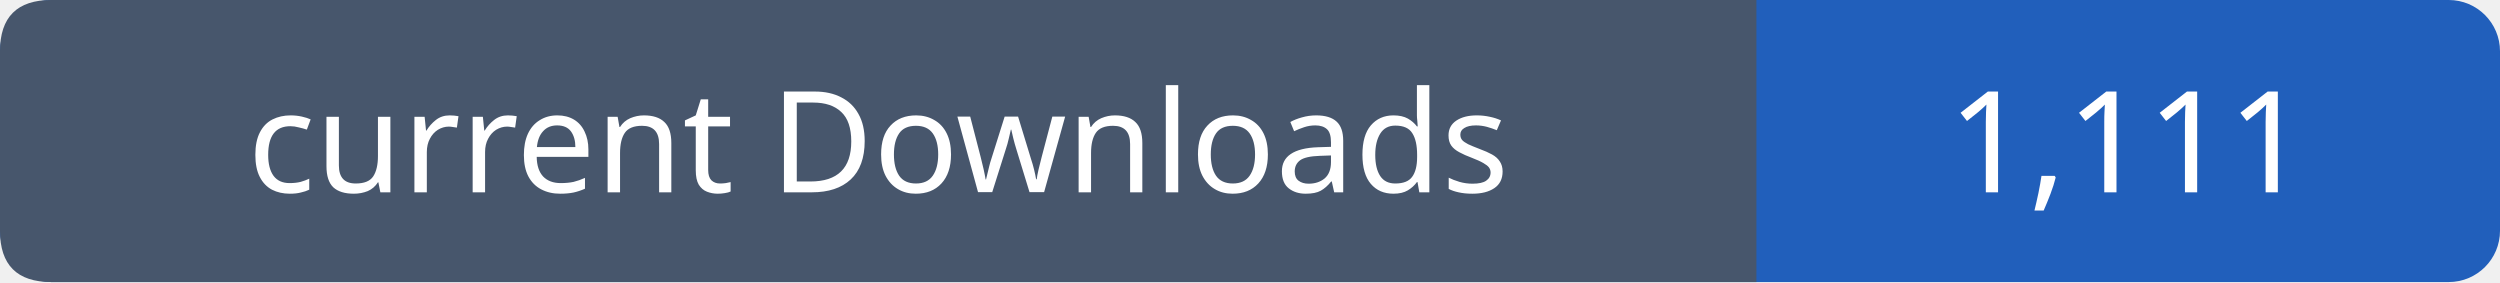
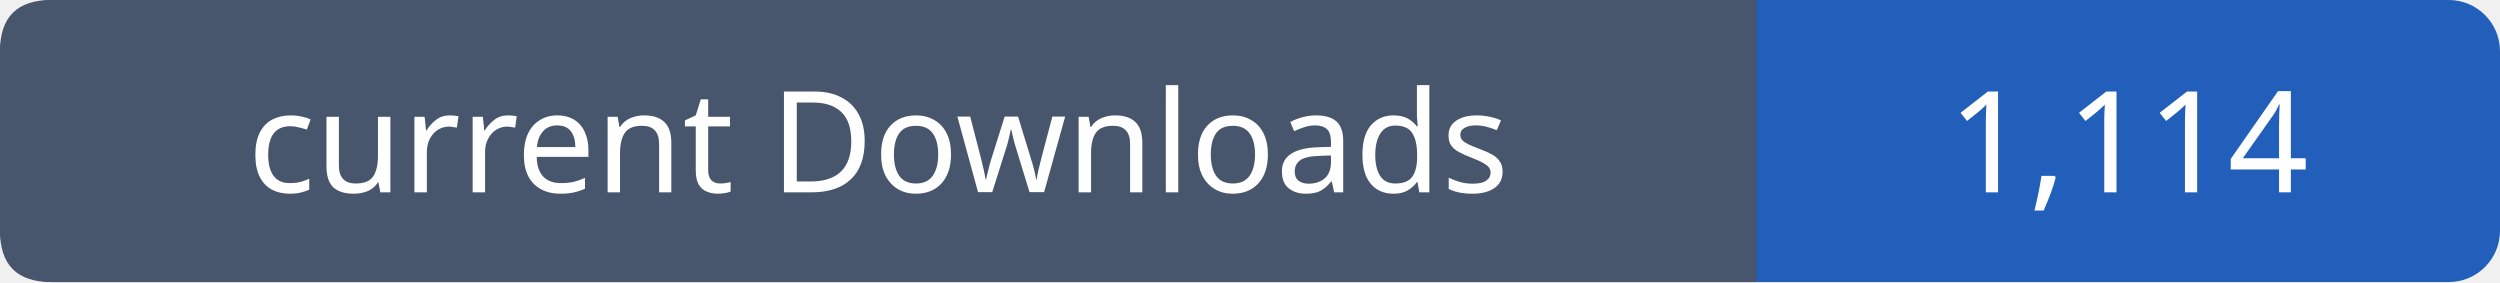
- <svg xmlns="http://www.w3.org/2000/svg" width="195" height="22" viewBox="0 0 195 22" role="img" aria-label="current Downloads: 1,111">
+ <svg xmlns="http://www.w3.org/2000/svg" width="195" height="22" viewBox="0 0 195 22" role="img" aria-label="current Downloads: 1,114">
  <rect width="195" height="22" rx="4" fill="#215fbb" />
  <path fill="#47566c" d="M4 0h133v22H4q-4 0-4-4V4q0-4 4-4" />
  <g font-family="Verdana,sans-serif" font-size="11" fill="white" text-anchor="middle">
    <text x="68.5" y="15">current Downloads</text>
-     <text x="166.0" y="15">1,111</text>
+     <text x="166.0" y="15">1,114</text>
  </g>
</svg>
